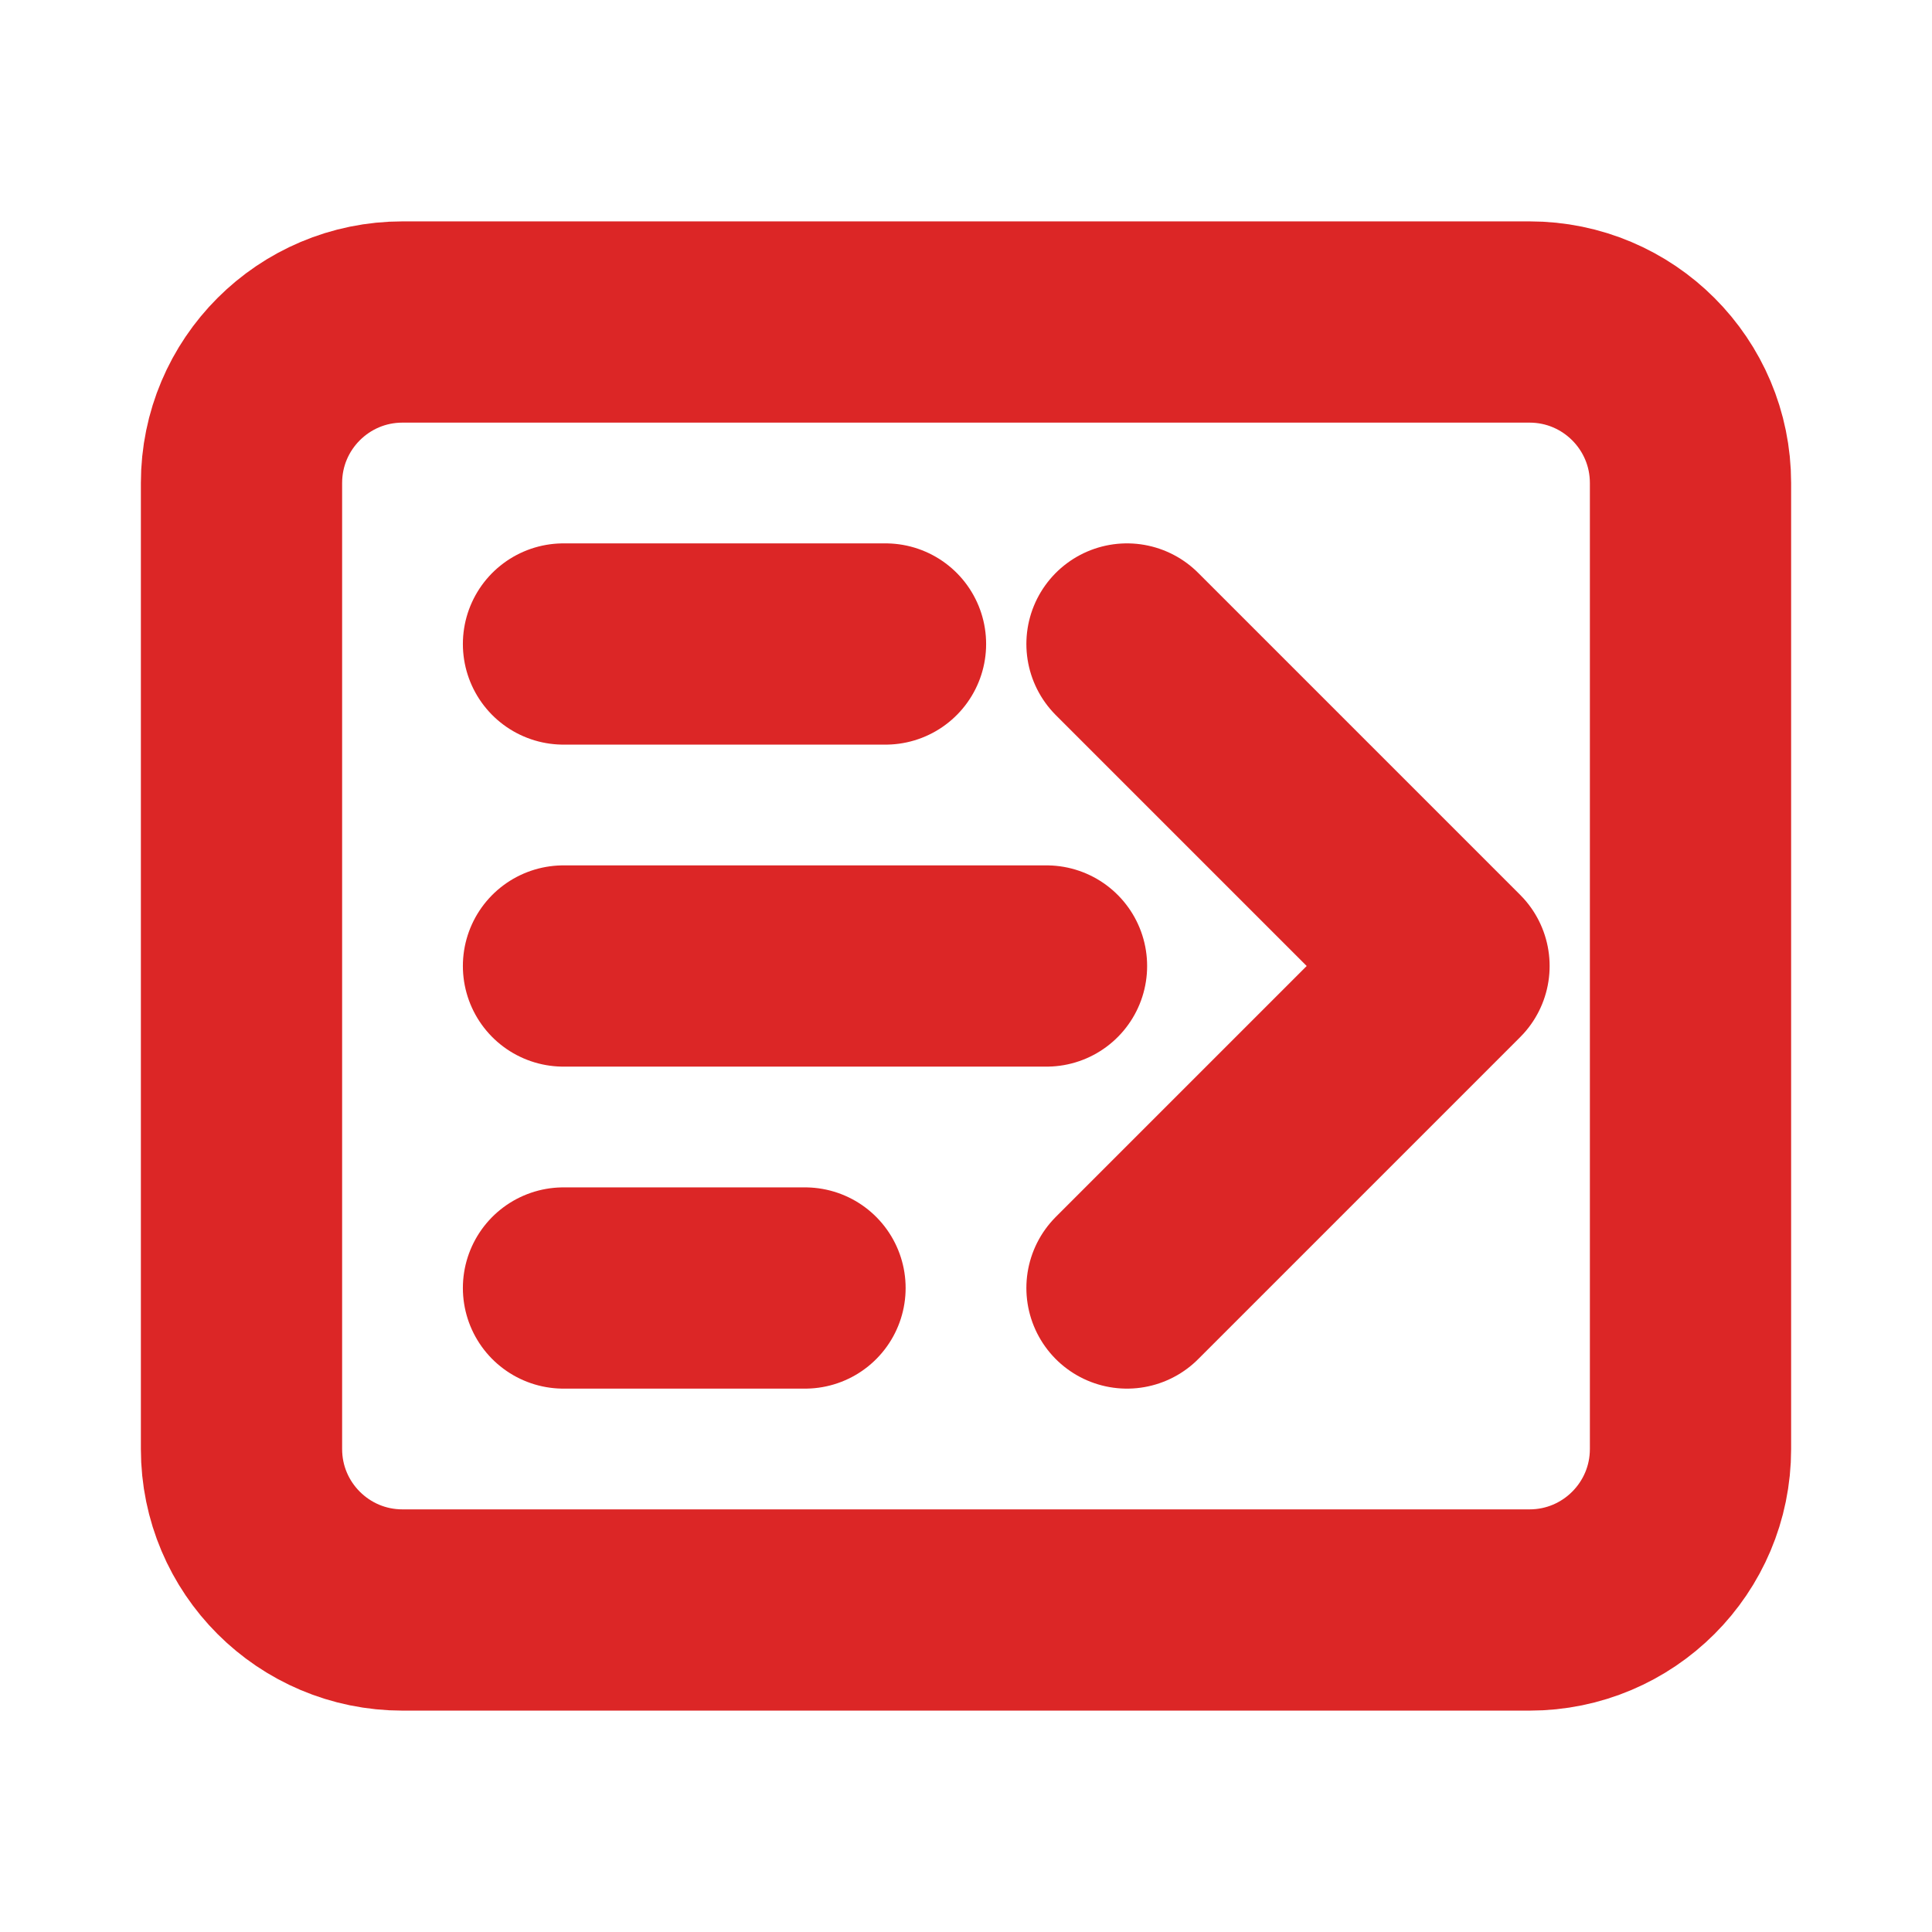
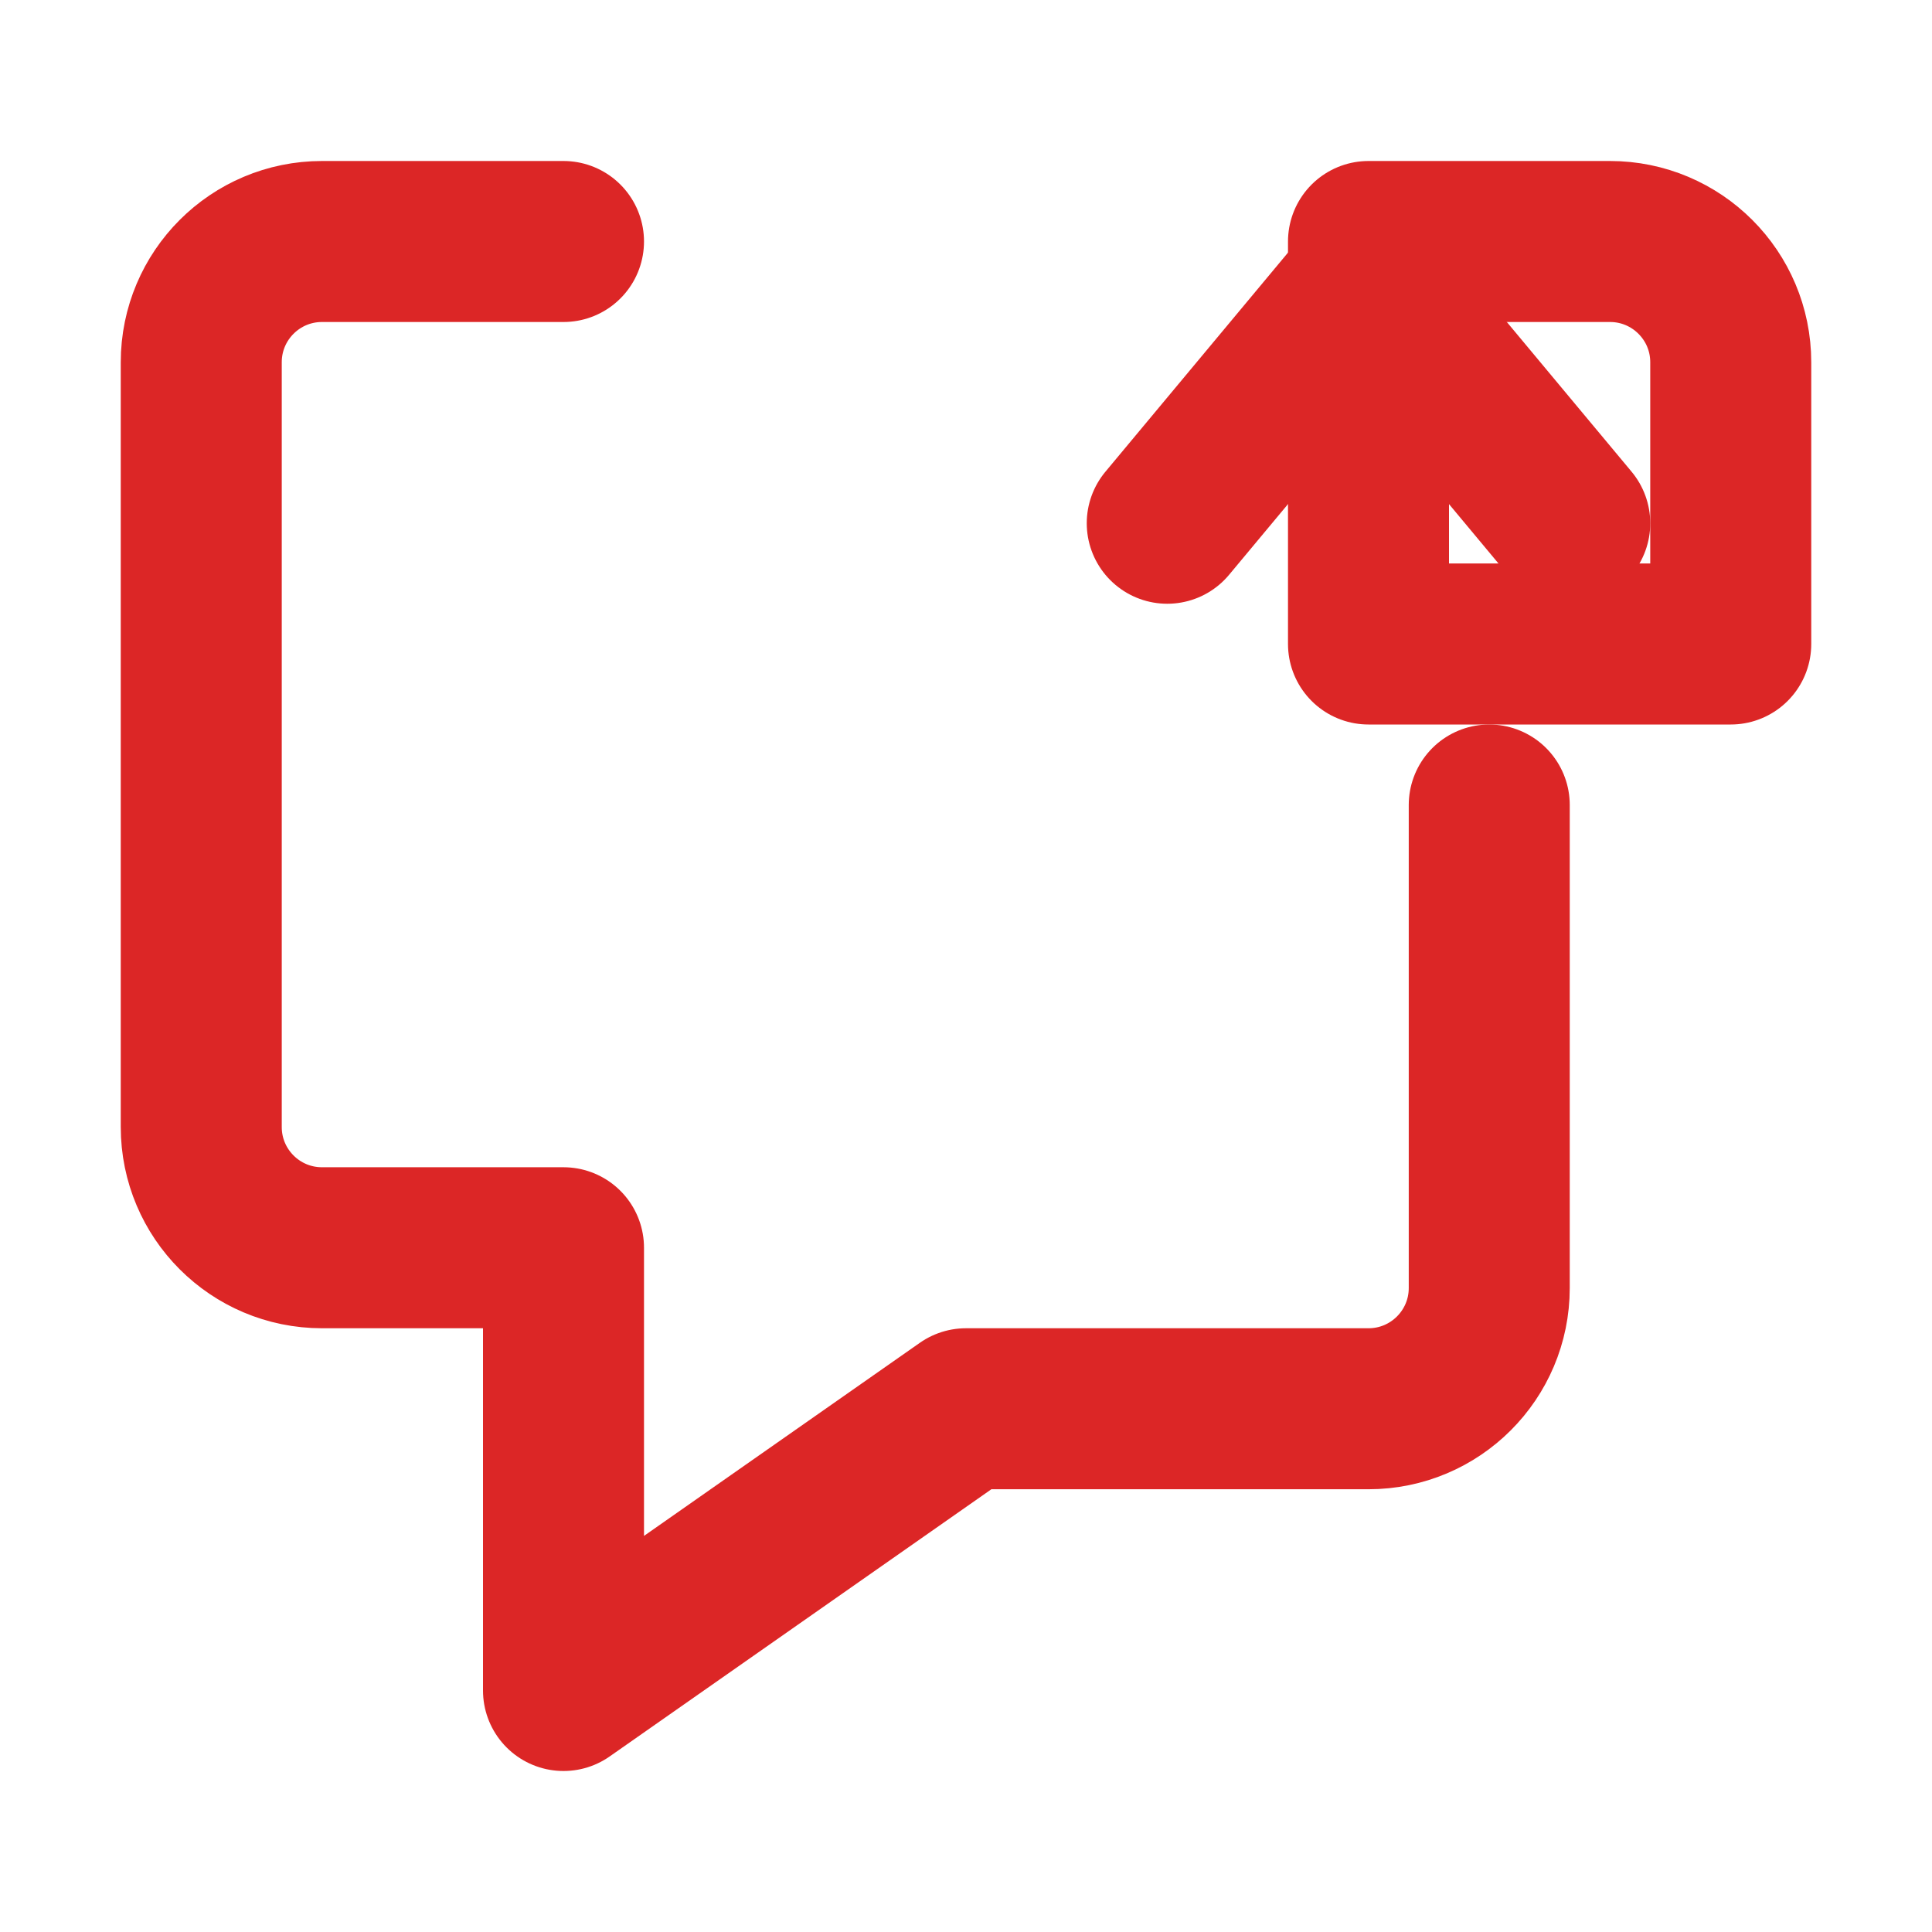
- <svg xmlns="http://www.w3.org/2000/svg" viewBox="0 0 24 24" fill="none" fill-opacity="0" stroke="#DC2626" stroke-width="2.5" stroke-linecap="round" stroke-linejoin="round">
-   <rect x="3" y="4" width="18" height="16" rx="2" />
-   <path d="M7 8h4M7 12h6M7 16h3M14 8l4 4-4 4" />
+ <svg xmlns="http://www.w3.org/2000/svg" viewBox="0 0 24 24" fill="none" fill-opacity="0" stroke-linecap="round" stroke-linejoin="round">
+   <path d="M7 3 H4 A1.5 1.5 0 0 0 2.5 4.5 V14 A1.5 1.5 0 0 0 4 15.5 H7 V21 L12 17.5 H17 A1.5 1.5 0 0 0 18.5 16 V10" stroke="#DC2626" stroke-width="2" />
+   <path d="M17 3 H20 A1.5 1.5 0 0 1 21.5 4.5 V8 L17 8 V3 Z" stroke="#DC2626" stroke-width="2" />
+   <polyline points="14.5 6.5 17 3.5 19.5 6.5" stroke="#DC2626" stroke-width="2" />
</svg>
